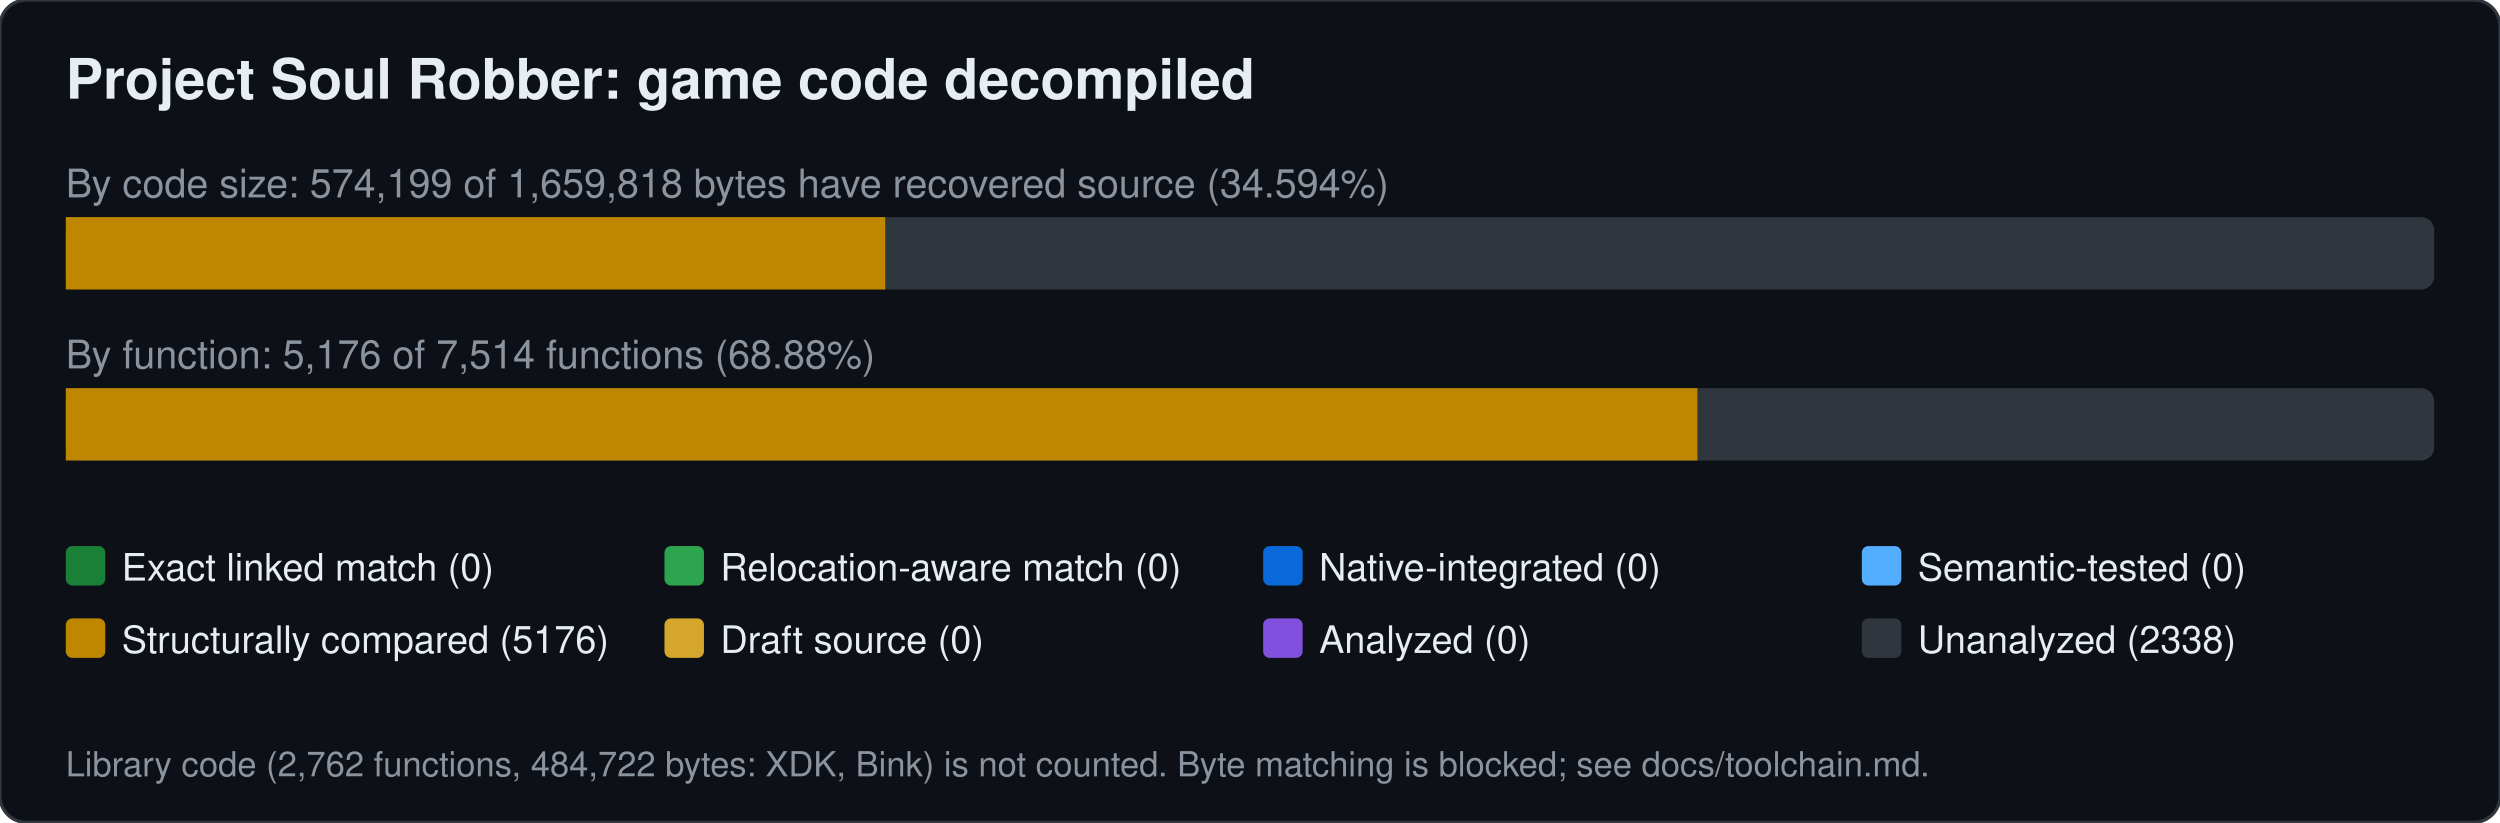
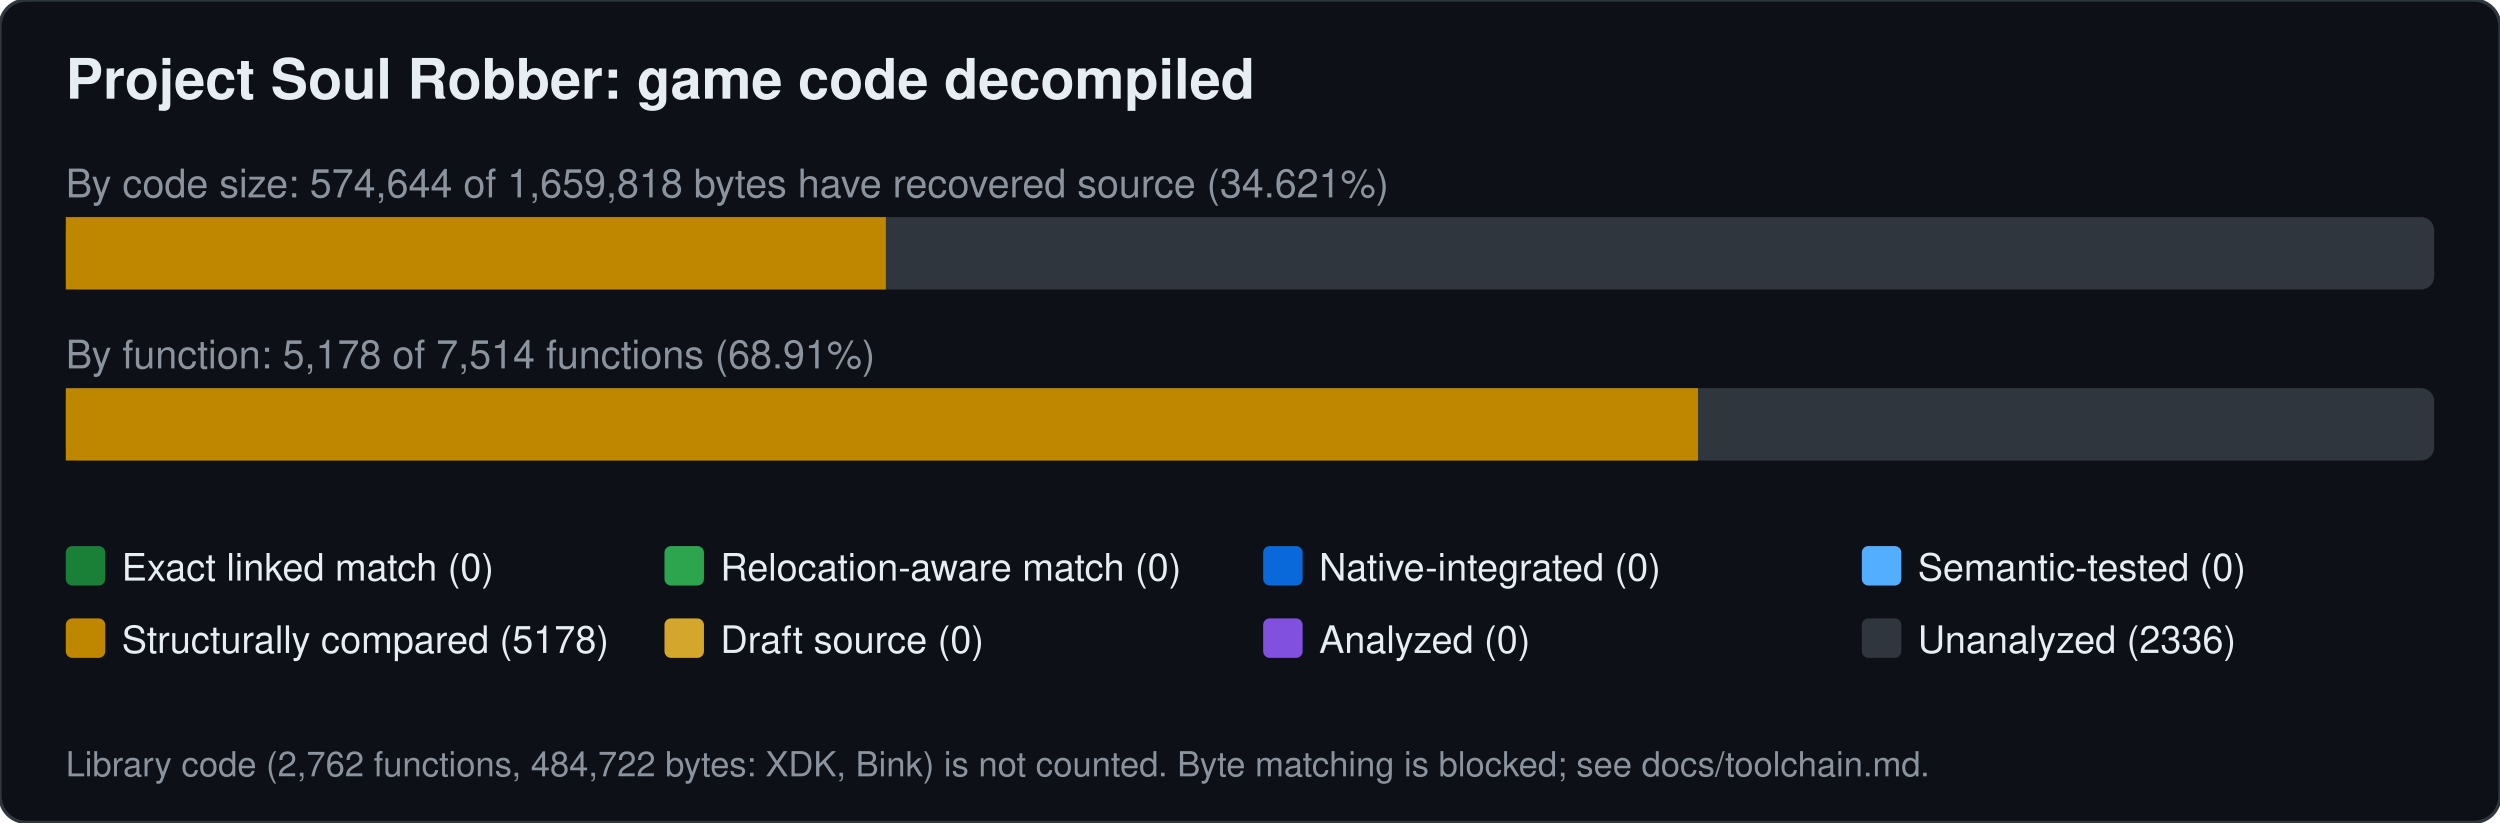
<svg xmlns="http://www.w3.org/2000/svg" width="760" height="250" viewBox="0 0 760 250" font-family="Segoe UI,Helvetica,Arial,sans-serif">
  <rect width="760" height="250" rx="8" fill="#0d1117" stroke="#30363d" />
  <text x="20" y="30" font-size="17" font-weight="600" fill="#e6edf3">Project Soul Robber: game code decompiled</text>
-   <text x="20" y="60" font-size="12" fill="#8b949e">By code size: 574,199 of 1,659,818 bytes have recovered source (34.594%)</text>
+   <text x="20" y="60" font-size="12" fill="#8b949e">By code size: 574,644 of 1,659,818 bytes have recovered source (34.621%)</text>
  <rect x="20" y="66" width="720" height="22" rx="4" fill="#30363d" />
-   <rect x="20.0" y="66" width="249.1" height="22" fill="#bf8700" />
-   <text x="20" y="112" font-size="12" fill="#8b949e">By function: 5,176 of 7,514 functions (68.88%)</text>
+   <rect x="20.0" y="66" width="249.3" height="22" fill="#bf8700" />
+   <text x="20" y="112" font-size="12" fill="#8b949e">By function: 5,178 of 7,514 functions (68.91%)</text>
  <rect x="20" y="118" width="720" height="22" rx="4" fill="#30363d" />
-   <rect x="20.0" y="118" width="496.0" height="22" fill="#bf8700" />
+   <rect x="20.0" y="118" width="496.2" height="22" fill="#bf8700" />
  <rect x="20" y="166" width="12" height="12" rx="2" fill="#1a7f37" />
  <text x="37" y="176.5" font-size="11.5" fill="#e6edf3">Exact linked match (0)</text>
  <rect x="202" y="166" width="12" height="12" rx="2" fill="#2da44e" />
  <text x="219" y="176.5" font-size="11.5" fill="#e6edf3">Relocation-aware match (0)</text>
  <rect x="384" y="166" width="12" height="12" rx="2" fill="#0969da" />
  <text x="401" y="176.5" font-size="11.5" fill="#e6edf3">Native-integrated (0)</text>
  <rect x="566" y="166" width="12" height="12" rx="2" fill="#54aeff" />
  <text x="583" y="176.5" font-size="11.5" fill="#e6edf3">Semantic-tested (0)</text>
  <rect x="20" y="188" width="12" height="12" rx="2" fill="#bf8700" />
-   <text x="37" y="198.5" font-size="11.5" fill="#e6edf3">Structurally compared (5176)</text>
+   <text x="37" y="198.5" font-size="11.5" fill="#e6edf3">Structurally compared (5178)</text>
  <rect x="202" y="188" width="12" height="12" rx="2" fill="#d4a72c" />
  <text x="219" y="198.5" font-size="11.5" fill="#e6edf3">Draft source (0)</text>
  <rect x="384" y="188" width="12" height="12" rx="2" fill="#8250df" />
  <text x="401" y="198.5" font-size="11.5" fill="#e6edf3">Analyzed (0)</text>
  <rect x="566" y="188" width="12" height="12" rx="2" fill="#30363d" />
-   <text x="583" y="198.5" font-size="11.5" fill="#e6edf3">Unanalyzed (2338)</text>
+   <text x="583" y="198.5" font-size="11.5" fill="#e6edf3">Unanalyzed (2336)</text>
  <text x="20" y="236" font-size="10.5" fill="#8b949e">Library code (2,762 functions, 484,722 bytes: XDK, Bink) is not counted. Byte matching is blocked; see docs/toolchain.md.</text>
</svg>
